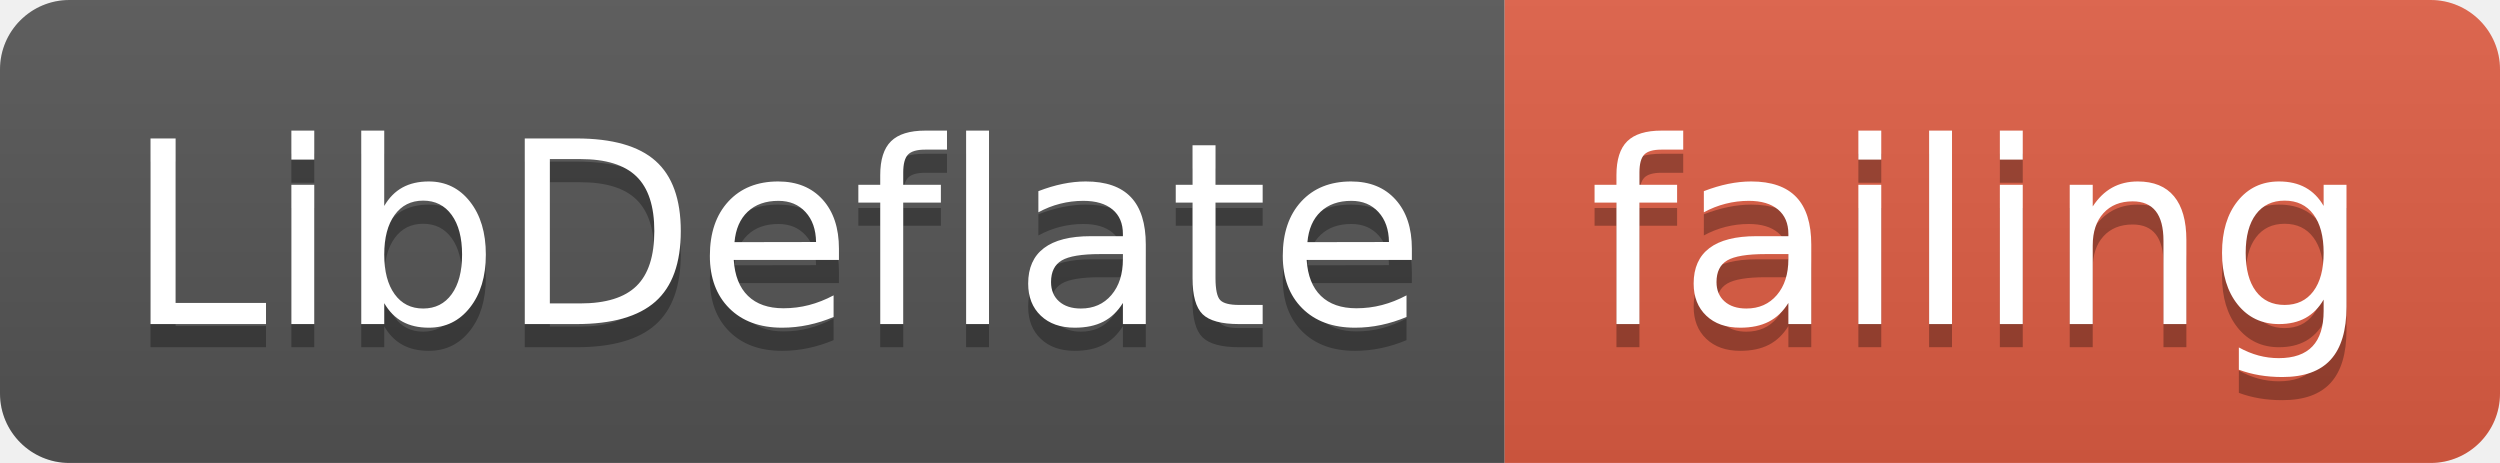
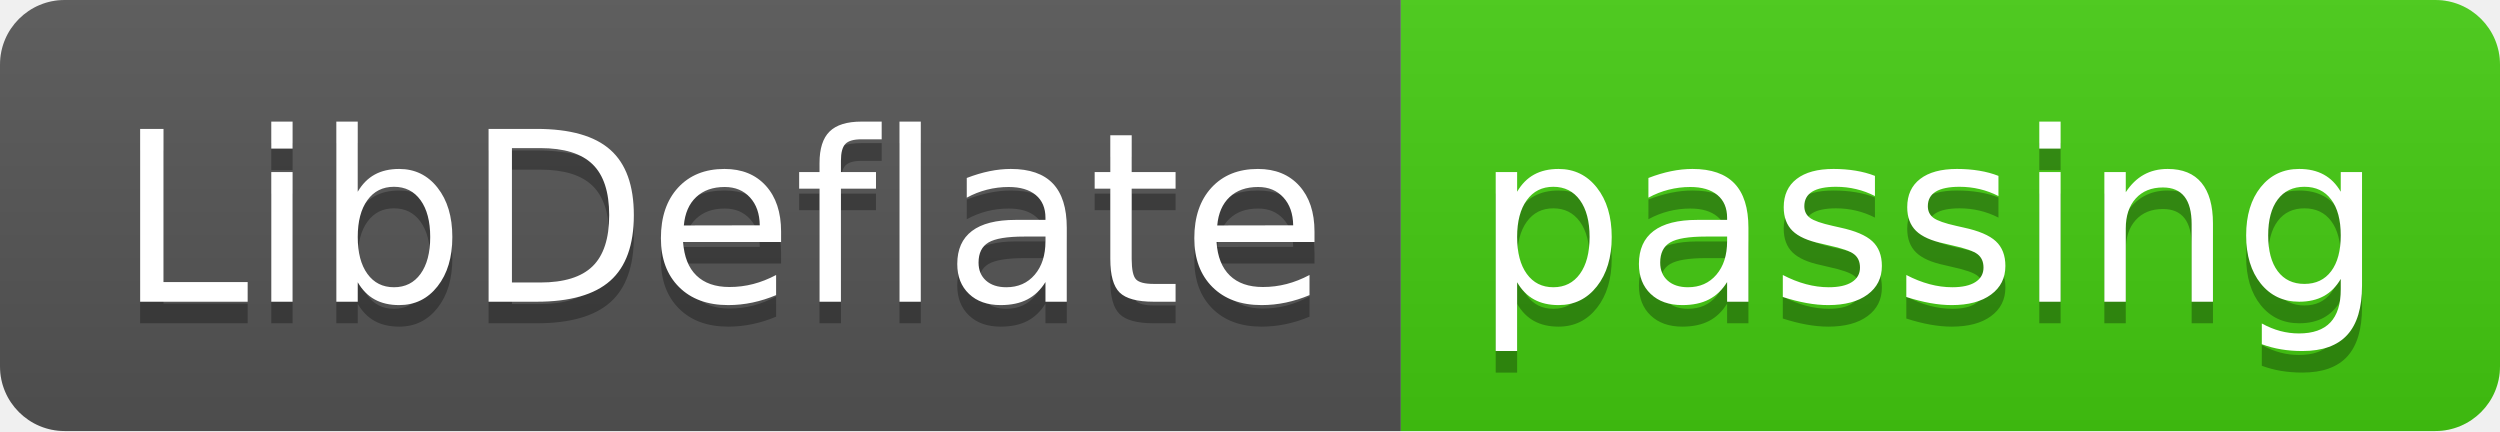
- <svg xmlns="http://www.w3.org/2000/svg" width="108" height="20">
+ <svg xmlns="http://www.w3.org/2000/svg" width="116" height="20">
  <linearGradient id="smooth" x2="0" y2="100%">
    <stop offset="0" stop-color="#bbb" stop-opacity=".1" />
    <stop offset="1" stop-opacity=".1" />
  </linearGradient>
  <clipPath id="round">
-     <rect width="108" height="20" rx="3" fill="#fff" />
+     <rect width="116" height="20" rx="3" fill="#fff" />
  </clipPath>
  <g clip-path="url(#round)">
    <rect width="65" height="20" fill="#555" />
-     <rect x="65" width="43" height="20" fill="#e05d44" />
-     <rect width="108" height="20" fill="url(#smooth)" />
+     <rect x="65" width="51" height="20" fill="#4c1" />
+     <rect width="116" height="20" fill="url(#smooth)" />
  </g>
  <g fill="#fff" text-anchor="middle" font-family="DejaVu Sans,Verdana,Geneva,sans-serif" font-size="110">
    <text x="335" y="150" fill="#010101" fill-opacity=".3" transform="scale(0.1)" textLength="550" lengthAdjust="spacing">LibDeflate</text>
    <text x="335" y="140" transform="scale(0.1)" textLength="550" lengthAdjust="spacing">LibDeflate</text>
-     <text x="855" y="150" fill="#010101" fill-opacity=".3" transform="scale(0.1)" textLength="330" lengthAdjust="spacing">failing</text>
-     <text x="855" y="140" transform="scale(0.1)" textLength="330" lengthAdjust="spacing">failing</text>
+     <text x="895" y="150" fill="#010101" fill-opacity=".3" transform="scale(0.1)" textLength="410" lengthAdjust="spacing">passing</text>
+     <text x="895" y="140" transform="scale(0.1)" textLength="410" lengthAdjust="spacing">passing</text>
  </g>
</svg>
